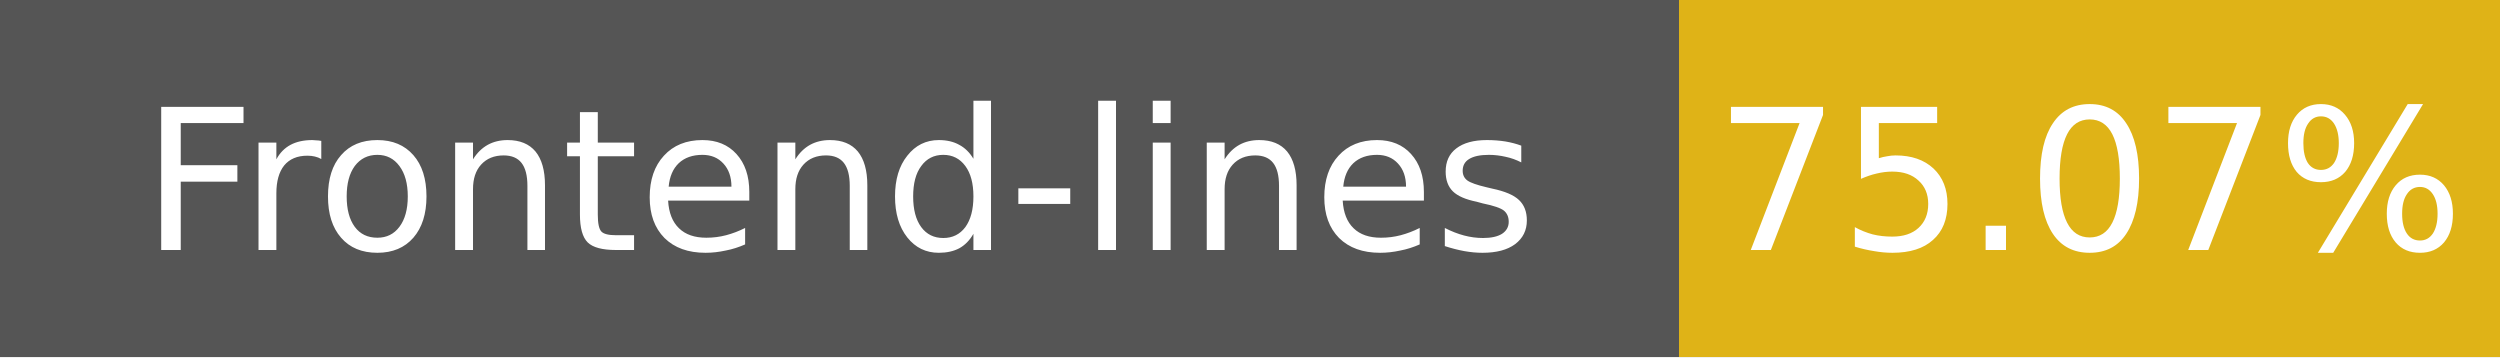
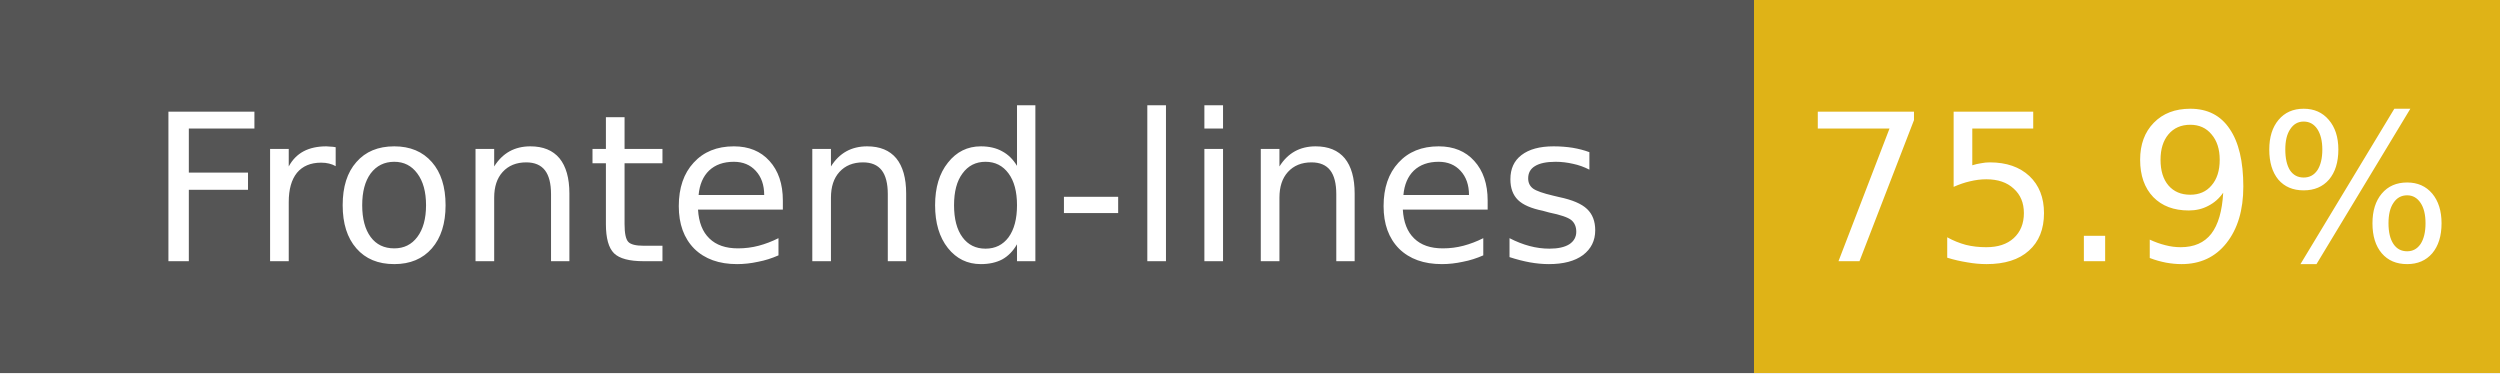
- <svg xmlns="http://www.w3.org/2000/svg" width="140" height="20" role="img" aria-label="Frontend-lines: 75.07%">
+ <svg xmlns="http://www.w3.org/2000/svg" width="134" height="20" role="img" aria-label="Frontend-lines: 75.9%">
  <g shape-rendering="crispEdges">
    <rect width="94" height="20" fill="#555" />
-     <rect x="94" width="46" height="20" fill="#dfb317" />
+     <rect x="94" width="40" height="20" fill="#dfb317" />
  </g>
  <g fill="#fff" text-anchor="middle" font-family="Verdana,Geneva,DejaVu Sans,sans-serif" font-size="11">
    <text x="47" y="14">Frontend-lines</text>
-     <text x="117" y="14">75.07%</text>
+     <text x="114" y="14">75.9%</text>
  </g>
</svg>
